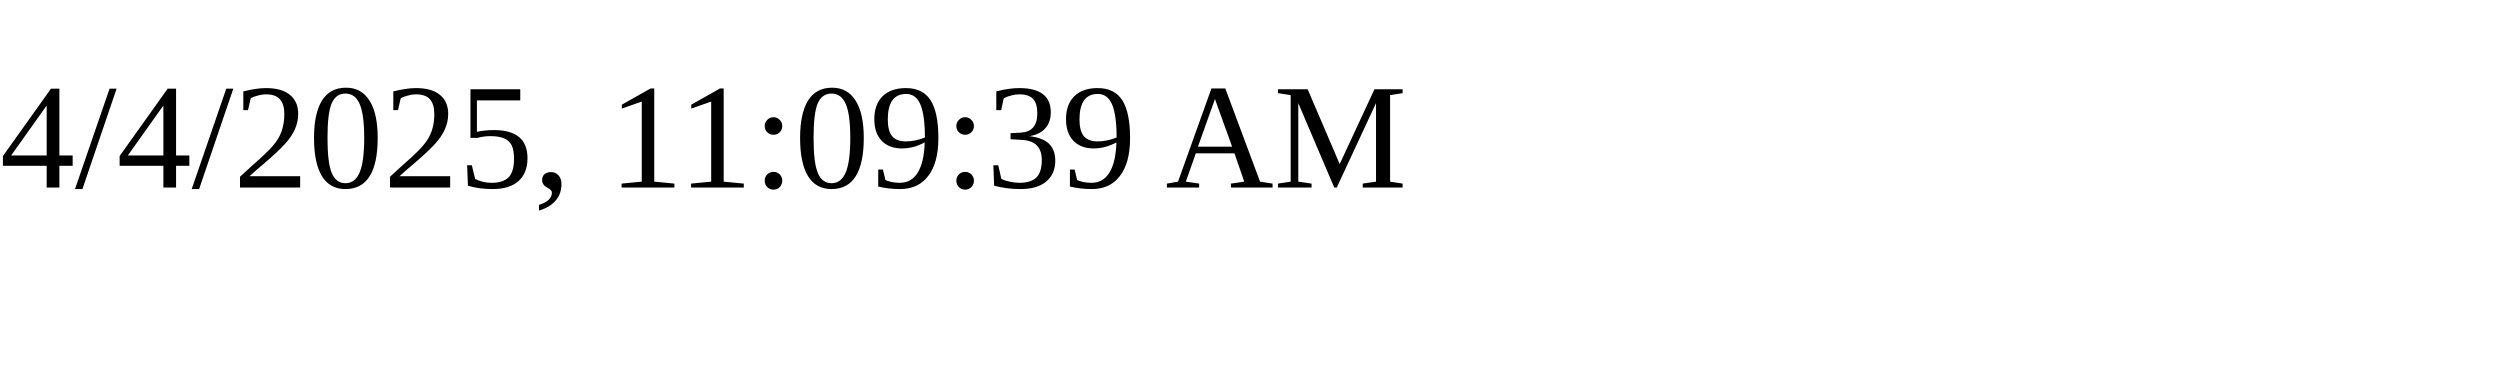
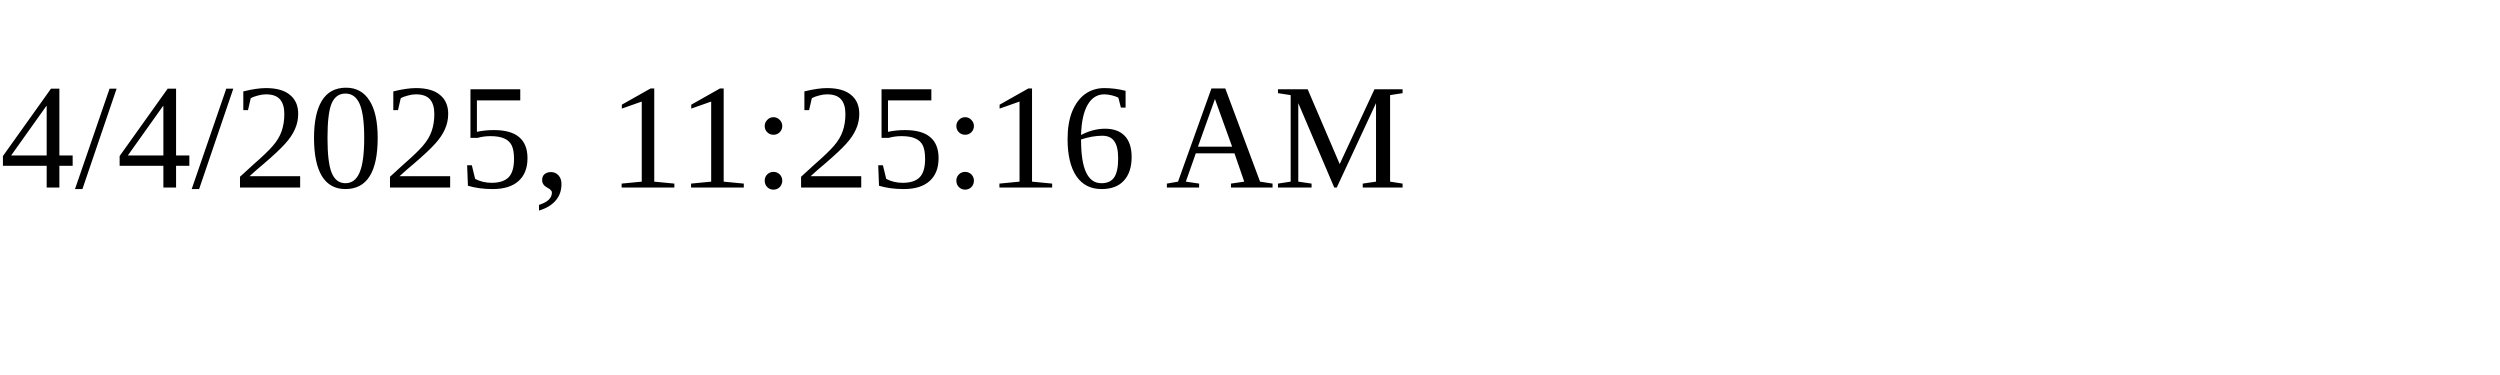
<svg xmlns="http://www.w3.org/2000/svg" height="30" width="200">
-   <text x="0" y="15">4/4/2025, 11:09:39 AM</text>
+   <text x="0" y="15">4/4/2025, 11:25:16 AM</text>
</svg>
